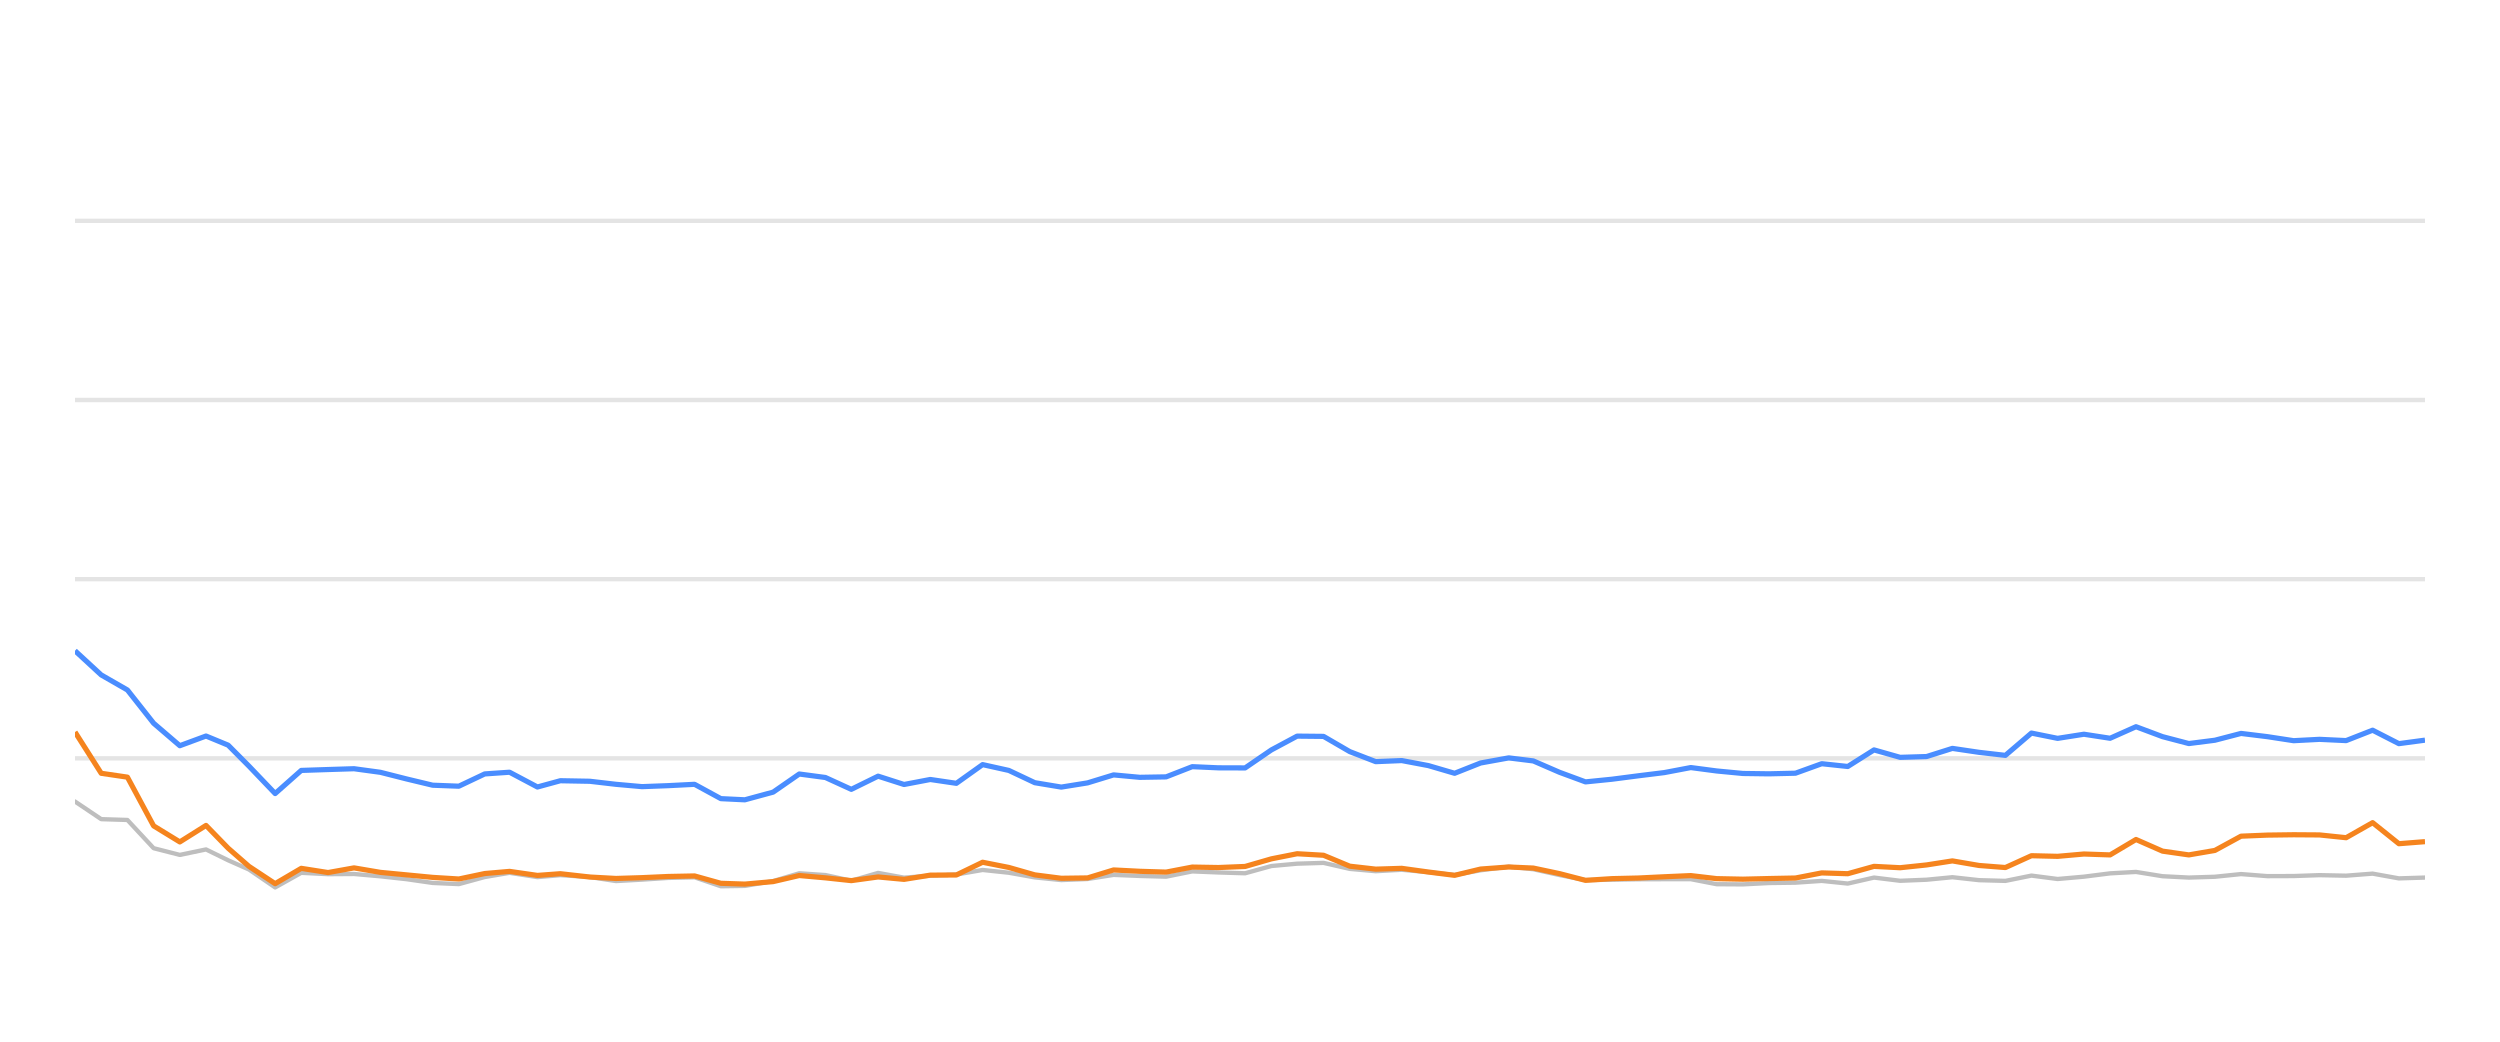
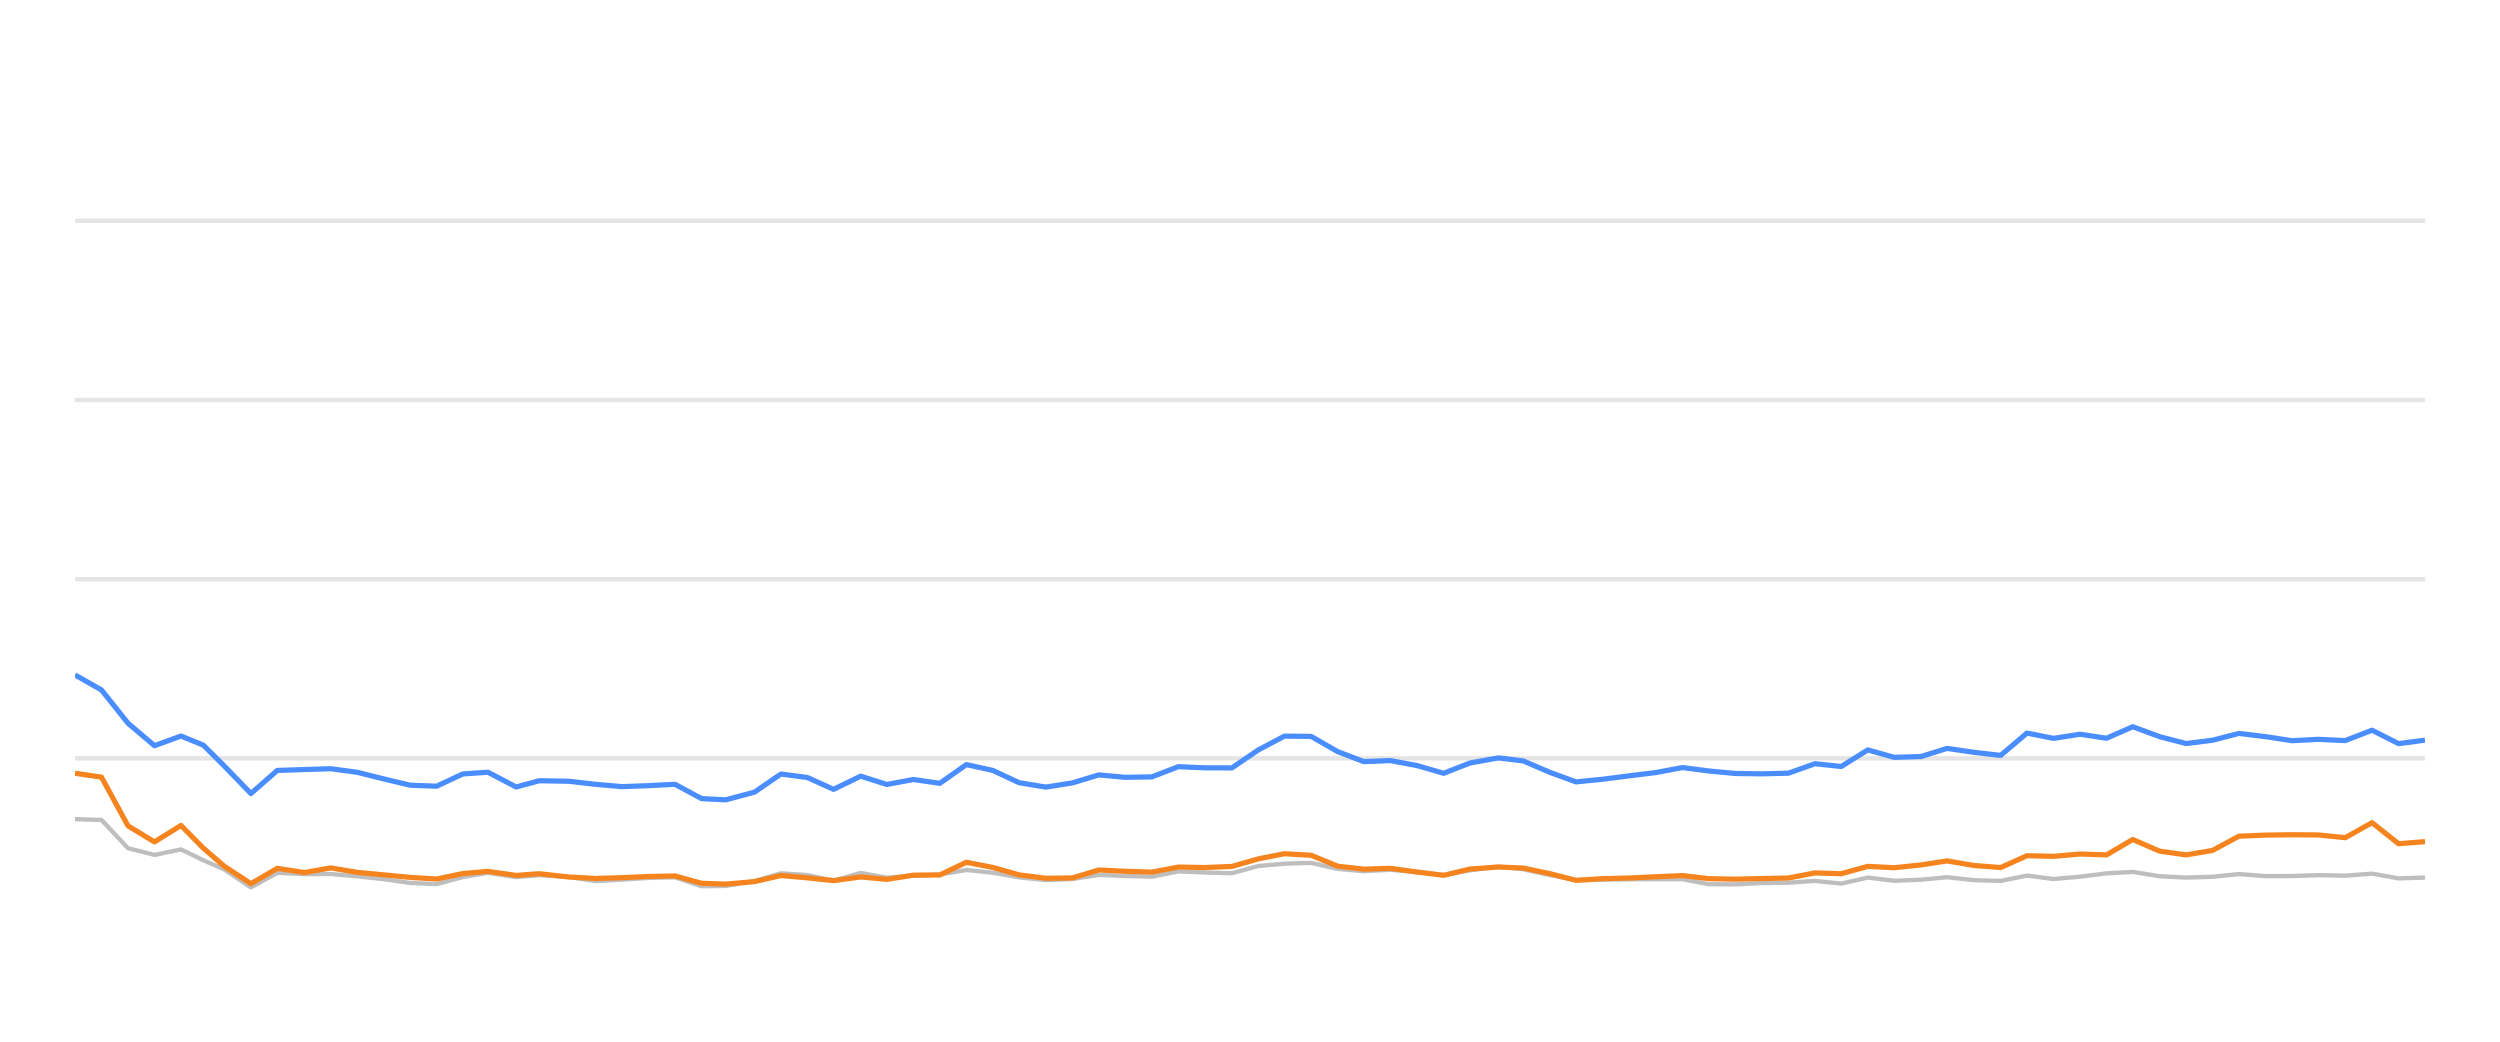
<svg xmlns="http://www.w3.org/2000/svg" width="288pt" height="120pt" viewBox="0 0 288 120" version="1.1">
  <defs>
    <style type="text/css">*{stroke-linejoin: round; stroke-linecap: butt}</style>
  </defs>
  <g id="figure_1">
    <g id="patch_1">
      <path d="M 0 120  L 288 120  L 288 0  L 0 0  L 0 120  z " style="fill: none; opacity: 0" />
    </g>
    <g id="axes_1">
      <g id="patch_2">
        <path d="M 8.64 108  L 279.36 108  L 279.36 4.8  L 8.64 4.8  L 8.64 108  z " style="fill: none" />
      </g>
      <g id="matplotlib.axis_1" />
      <g id="matplotlib.axis_2" />
      <g id="line2d_1">
-         <path d="M 8.64 87.36  L 279.36 87.36  " clip-path="url(#p989ba86e70)" style="fill: none; stroke: #b2b2b2; stroke-opacity: 0.35; stroke-width: 0.5; stroke-linecap: square" />
+         <path d="M 8.64 87.36  L 279.36 87.36  " clip-path="url(#pa6331817be)" style="fill: none; stroke: #b2b2b2; stroke-opacity: 0.35; stroke-width: 0.5; stroke-linecap: square" />
      </g>
      <g id="line2d_2">
-         <path d="M 8.64 66.72  L 279.36 66.72  " clip-path="url(#p989ba86e70)" style="fill: none; stroke: #b2b2b2; stroke-opacity: 0.35; stroke-width: 0.5; stroke-linecap: square" />
+         <path d="M 8.64 66.72  L 279.36 66.72  " clip-path="url(#pa6331817be)" style="fill: none; stroke: #b2b2b2; stroke-opacity: 0.35; stroke-width: 0.5; stroke-linecap: square" />
      </g>
      <g id="line2d_3">
-         <path d="M 8.64 46.08  L 279.36 46.08  " clip-path="url(#p989ba86e70)" style="fill: none; stroke: #b2b2b2; stroke-opacity: 0.35; stroke-width: 0.5; stroke-linecap: square" />
+         <path d="M 8.64 46.08  L 279.36 46.08  " clip-path="url(#pa6331817be)" style="fill: none; stroke: #b2b2b2; stroke-opacity: 0.35; stroke-width: 0.5; stroke-linecap: square" />
      </g>
      <g id="line2d_4">
-         <path d="M 8.64 25.44  L 279.36 25.44  " clip-path="url(#p989ba86e70)" style="fill: none; stroke: #b2b2b2; stroke-opacity: 0.35; stroke-width: 0.5; stroke-linecap: square" />
+         <path d="M 8.64 25.44  L 279.36 25.44  " clip-path="url(#pa6331817be)" style="fill: none; stroke: #b2b2b2; stroke-opacity: 0.35; stroke-width: 0.5; stroke-linecap: square" />
      </g>
      <g id="line2d_5">
-         <path d="M 8.64 92.334  L 11.659 94.367  L 14.677 94.46  L 17.696 97.711  L 20.715 98.485  L 23.733 97.855  L 26.282 99.104  L 28.681 100.167  L 31.698 102.231  L 34.704 100.549  L 37.791 100.704  L 40.785 100.683  L 43.821 100.951  L 46.834 101.282  L 49.841 101.715  L 52.859 101.849  L 55.842 101.034  L 58.701 100.549  L 61.913 101.044  L 64.553 100.817  L 67.946 101.034  L 70.961 101.498  L 73.962 101.333  L 76.962 101.137  L 80.015 101.065  L 83.043 102.097  L 85.807 102.056  L 89.07 101.498  L 92.075 100.601  L 95.088 100.807  L 98.071 101.457  L 101.158 100.559  L 104.146 101.106  L 107.171 100.879  L 110.173 100.745  L 113.198 100.219  L 116.216 100.539  L 119.211 101.075  L 122.259 101.385  L 125.287 101.261  L 128.286 100.786  L 131.304 100.91  L 134.334 100.993  L 137.347 100.384  L 140.362 100.508  L 143.438 100.601  L 146.465 99.765  L 149.431 99.496  L 152.473 99.403  L 155.493 100.095  L 158.482 100.363  L 161.483 100.198  L 164.547 100.477  L 167.572 100.797  L 170.563 100.26  L 173.807 99.837  L 176.637 100.136  L 179.66 100.807  L 182.65 101.385  L 185.709 101.344  L 188.737 101.292  L 191.736 101.282  L 194.781 101.282  L 197.76 101.86  L 200.782 101.88  L 203.775 101.725  L 206.839 101.684  L 209.866 101.478  L 212.865 101.787  L 215.888 101.096  L 218.896 101.467  L 221.943 101.344  L 224.915 101.055  L 227.988 101.395  L 231.022 101.478  L 234.022 100.869  L 237.038 101.261  L 240.07 100.993  L 243.083 100.611  L 246.068 100.446  L 249.126 100.941  L 252.153 101.096  L 255.158 101.003  L 258.167 100.693  L 261.198 100.931  L 264.225 100.92  L 267.208 100.817  L 270.273 100.879  L 273.325 100.642  L 276.35 101.189  L 279.36 101.096  " clip-path="url(#p989ba86e70)" style="fill: none; stroke: #bebebe; stroke-width: 0.5; stroke-linecap: round" />
+         <path d="M 8.64 94.367  L 11.693 94.46  L 14.745 97.711  L 17.798 98.485  L 20.851 97.855  L 23.428 99.104  L 25.854 100.167  L 28.905 102.231  L 31.945 100.549  L 35.067 100.704  L 38.095 100.683  L 41.165 100.951  L 44.211 101.282  L 47.253 101.715  L 50.305 101.849  L 53.321 101.034  L 56.213 100.549  L 59.461 101.044  L 62.131 100.817  L 65.562 101.034  L 68.611 101.498  L 71.646 101.333  L 74.68 101.137  L 77.767 101.065  L 80.829 102.097  L 83.624 102.056  L 86.924 101.498  L 89.963 100.601  L 93.01 100.807  L 96.027 101.457  L 99.149 100.559  L 102.17 101.106  L 105.23 100.879  L 108.265 100.745  L 111.325 100.219  L 114.376 100.539  L 117.405 101.075  L 120.488 101.385  L 123.55 101.261  L 126.583 100.786  L 129.634 100.91  L 132.699 100.993  L 135.746 100.384  L 138.794 100.508  L 141.906 100.601  L 144.967 99.765  L 147.966 99.496  L 151.042 99.403  L 154.096 100.095  L 157.119 100.363  L 160.154 100.198  L 163.252 100.477  L 166.312 100.797  L 169.336 100.26  L 172.616 99.837  L 175.479 100.136  L 178.536 100.807  L 181.559 101.385  L 184.653 101.344  L 187.715 101.292  L 190.748 101.282  L 193.827 101.282  L 196.84 101.86  L 199.896 101.88  L 202.923 101.725  L 206.021 101.684  L 209.082 101.478  L 212.115 101.787  L 215.172 101.096  L 218.215 101.467  L 221.295 101.344  L 224.301 101.055  L 227.409 101.395  L 230.477 101.478  L 233.511 100.869  L 236.561 101.261  L 239.627 100.993  L 242.673 100.611  L 245.693 100.446  L 248.786 100.941  L 251.846 101.096  L 254.885 101.003  L 257.928 100.693  L 260.994 100.931  L 264.054 100.92  L 267.071 100.817  L 270.171 100.879  L 273.256 100.642  L 276.316 101.189  L 279.36 101.096  " clip-path="url(#pa6331817be)" style="fill: none; stroke: #bebebe; stroke-width: 0.5; stroke-linecap: round" />
      </g>
      <g id="line2d_6">
-         <path d="M 8.64 74.966  L 11.659 77.752  L 14.677 79.486  L 17.696 83.315  L 20.715 85.905  L 23.733 84.79  L 26.282 85.843  L 28.681 88.258  L 31.698 91.416  L 34.704 88.753  L 37.791 88.65  L 40.785 88.557  L 43.821 88.97  L 46.834 89.734  L 49.841 90.456  L 52.859 90.57  L 55.842 89.156  L 58.701 88.96  L 61.913 90.662  L 64.553 89.94  L 67.946 90.002  L 70.961 90.353  L 73.962 90.621  L 76.962 90.508  L 80.015 90.353  L 83.043 92.004  L 85.807 92.138  L 89.07 91.251  L 92.075 89.166  L 95.088 89.568  L 98.071 90.931  L 101.158 89.414  L 104.146 90.373  L 107.171 89.796  L 110.173 90.239  L 113.198 88.082  L 116.216 88.753  L 119.211 90.167  L 122.259 90.673  L 125.287 90.188  L 128.286 89.269  L 131.304 89.548  L 134.334 89.496  L 137.347 88.32  L 140.362 88.454  L 143.438 88.464  L 146.465 86.39  L 149.431 84.801  L 152.473 84.832  L 155.493 86.586  L 158.482 87.742  L 161.483 87.618  L 164.547 88.196  L 167.572 89.083  L 170.563 87.897  L 173.807 87.308  L 176.637 87.659  L 179.66 88.97  L 182.65 90.074  L 185.709 89.765  L 188.737 89.372  L 191.736 89.001  L 194.781 88.423  L 197.76 88.815  L 200.782 89.104  L 203.775 89.145  L 206.839 89.073  L 209.866 87.979  L 212.865 88.299  L 215.888 86.39  L 218.896 87.246  L 221.943 87.154  L 224.915 86.214  L 227.988 86.669  L 231.022 87.019  L 234.022 84.45  L 237.038 85.059  L 240.07 84.584  L 243.083 85.048  L 246.068 83.717  L 249.126 84.863  L 252.153 85.657  L 255.158 85.275  L 258.167 84.491  L 261.198 84.863  L 264.225 85.327  L 267.208 85.172  L 270.273 85.317  L 273.325 84.12  L 276.35 85.668  L 279.36 85.265  " clip-path="url(#p989ba86e70)" style="fill: none; stroke: #4a8dff; stroke-width: 0.6" />
+         <path d="M 8.64 77.752  L 11.693 79.486  L 14.745 83.315  L 17.798 85.905  L 20.851 84.79  L 23.428 85.843  L 25.854 88.258  L 28.905 91.416  L 31.945 88.753  L 35.067 88.65  L 38.095 88.557  L 41.165 88.97  L 44.211 89.734  L 47.253 90.456  L 50.305 90.57  L 53.321 89.156  L 56.213 88.96  L 59.461 90.662  L 62.131 89.94  L 65.562 90.002  L 68.611 90.353  L 71.646 90.621  L 74.68 90.508  L 77.767 90.353  L 80.829 92.004  L 83.624 92.138  L 86.924 91.251  L 89.963 89.166  L 93.01 89.568  L 96.027 90.931  L 99.149 89.414  L 102.17 90.373  L 105.23 89.796  L 108.265 90.239  L 111.325 88.082  L 114.376 88.753  L 117.405 90.167  L 120.488 90.673  L 123.55 90.188  L 126.583 89.269  L 129.634 89.548  L 132.699 89.496  L 135.746 88.32  L 138.794 88.454  L 141.906 88.464  L 144.967 86.39  L 147.966 84.801  L 151.042 84.832  L 154.096 86.586  L 157.119 87.742  L 160.154 87.618  L 163.252 88.196  L 166.312 89.083  L 169.336 87.897  L 172.616 87.308  L 175.479 87.659  L 178.536 88.97  L 181.559 90.074  L 184.653 89.765  L 187.715 89.372  L 190.748 89.001  L 193.827 88.423  L 196.84 88.815  L 199.896 89.104  L 202.923 89.145  L 206.021 89.073  L 209.082 87.979  L 212.115 88.299  L 215.172 86.39  L 218.215 87.246  L 221.295 87.154  L 224.301 86.214  L 227.409 86.669  L 230.477 87.019  L 233.511 84.45  L 236.561 85.059  L 239.627 84.584  L 242.673 85.048  L 245.693 83.717  L 248.786 84.863  L 251.846 85.657  L 254.885 85.275  L 257.928 84.491  L 260.994 84.863  L 264.054 85.327  L 267.071 85.172  L 270.171 85.317  L 273.256 84.12  L 276.316 85.668  L 279.36 85.265  " clip-path="url(#pa6331817be)" style="fill: none; stroke: #4a8dff; stroke-width: 0.6" />
      </g>
      <g id="line2d_7">
-         <path d="M 8.64 84.326  L 11.659 89.083  L 14.677 89.527  L 17.696 95.141  L 20.715 96.989  L 23.733 95.09  L 26.282 97.711  L 28.681 99.806  L 31.698 101.798  L 34.704 100.033  L 37.791 100.518  L 40.785 99.981  L 43.821 100.497  L 46.834 100.786  L 49.841 101.075  L 52.859 101.261  L 55.842 100.632  L 58.701 100.384  L 61.913 100.848  L 64.553 100.652  L 67.946 101.034  L 70.961 101.199  L 73.962 101.106  L 76.962 100.972  L 80.015 100.91  L 83.043 101.756  L 85.807 101.849  L 89.07 101.56  L 92.075 100.859  L 95.088 101.127  L 98.071 101.447  L 101.158 101.024  L 104.146 101.302  L 107.171 100.817  L 110.173 100.797  L 113.198 99.331  L 116.216 99.93  L 119.211 100.786  L 122.259 101.178  L 125.287 101.137  L 128.286 100.219  L 131.304 100.374  L 134.334 100.466  L 137.347 99.888  L 140.362 99.94  L 143.438 99.816  L 146.465 98.939  L 149.431 98.351  L 152.473 98.526  L 155.493 99.785  L 158.482 100.126  L 161.483 100.033  L 164.547 100.456  L 167.572 100.838  L 170.563 100.116  L 173.807 99.878  L 176.637 100.002  L 179.66 100.642  L 182.65 101.416  L 185.709 101.22  L 188.737 101.148  L 191.736 101.003  L 194.781 100.869  L 197.76 101.22  L 200.782 101.282  L 203.775 101.209  L 206.839 101.148  L 209.866 100.559  L 212.865 100.652  L 215.888 99.806  L 218.896 99.961  L 221.943 99.641  L 224.915 99.176  L 227.988 99.703  L 231.022 99.94  L 234.022 98.578  L 237.038 98.65  L 240.07 98.382  L 243.083 98.485  L 246.068 96.71  L 249.126 98.052  L 252.153 98.485  L 255.158 97.969  L 258.167 96.328  L 261.198 96.204  L 264.225 96.163  L 267.208 96.184  L 270.273 96.504  L 273.325 94.77  L 276.35 97.195  L 279.36 96.958  " clip-path="url(#p989ba86e70)" style="fill: none; stroke: #f5841e; stroke-width: 0.6" />
+         <path d="M 8.64 89.083  L 11.693 89.527  L 14.745 95.141  L 17.798 96.989  L 20.851 95.09  L 23.428 97.711  L 25.854 99.806  L 28.905 101.798  L 31.945 100.033  L 35.067 100.518  L 38.095 99.981  L 41.165 100.497  L 44.211 100.786  L 47.253 101.075  L 50.305 101.261  L 53.321 100.632  L 56.213 100.384  L 59.461 100.848  L 62.131 100.652  L 65.562 101.034  L 68.611 101.199  L 71.646 101.106  L 74.68 100.972  L 77.767 100.91  L 80.829 101.756  L 83.624 101.849  L 86.924 101.56  L 89.963 100.859  L 93.01 101.127  L 96.027 101.447  L 99.149 101.024  L 102.17 101.302  L 105.23 100.817  L 108.265 100.797  L 111.325 99.331  L 114.376 99.93  L 117.405 100.786  L 120.488 101.178  L 123.55 101.137  L 126.583 100.219  L 129.634 100.374  L 132.699 100.466  L 135.746 99.888  L 138.794 99.94  L 141.906 99.816  L 144.967 98.939  L 147.966 98.351  L 151.042 98.526  L 154.096 99.785  L 157.119 100.126  L 160.154 100.033  L 163.252 100.456  L 166.312 100.838  L 169.336 100.116  L 172.616 99.878  L 175.479 100.002  L 178.536 100.642  L 181.559 101.416  L 184.653 101.22  L 187.715 101.148  L 190.748 101.003  L 193.827 100.869  L 196.84 101.22  L 199.896 101.282  L 202.923 101.209  L 206.021 101.148  L 209.082 100.559  L 212.115 100.652  L 215.172 99.806  L 218.215 99.961  L 221.295 99.641  L 224.301 99.176  L 227.409 99.703  L 230.477 99.94  L 233.511 98.578  L 236.561 98.65  L 239.627 98.382  L 242.673 98.485  L 245.693 96.71  L 248.786 98.052  L 251.846 98.485  L 254.885 97.969  L 257.928 96.328  L 260.994 96.204  L 264.054 96.163  L 267.071 96.184  L 270.171 96.504  L 273.256 94.77  L 276.316 97.195  L 279.36 96.958  " clip-path="url(#pa6331817be)" style="fill: none; stroke: #f5841e; stroke-width: 0.6" />
      </g>
    </g>
  </g>
  <defs>
-     <clipPath id="p989ba86e70">
+     <clipPath id="pa6331817be">
      <rect x="8.64" y="4.8" width="270.72" height="103.2" />
    </clipPath>
  </defs>
</svg>
